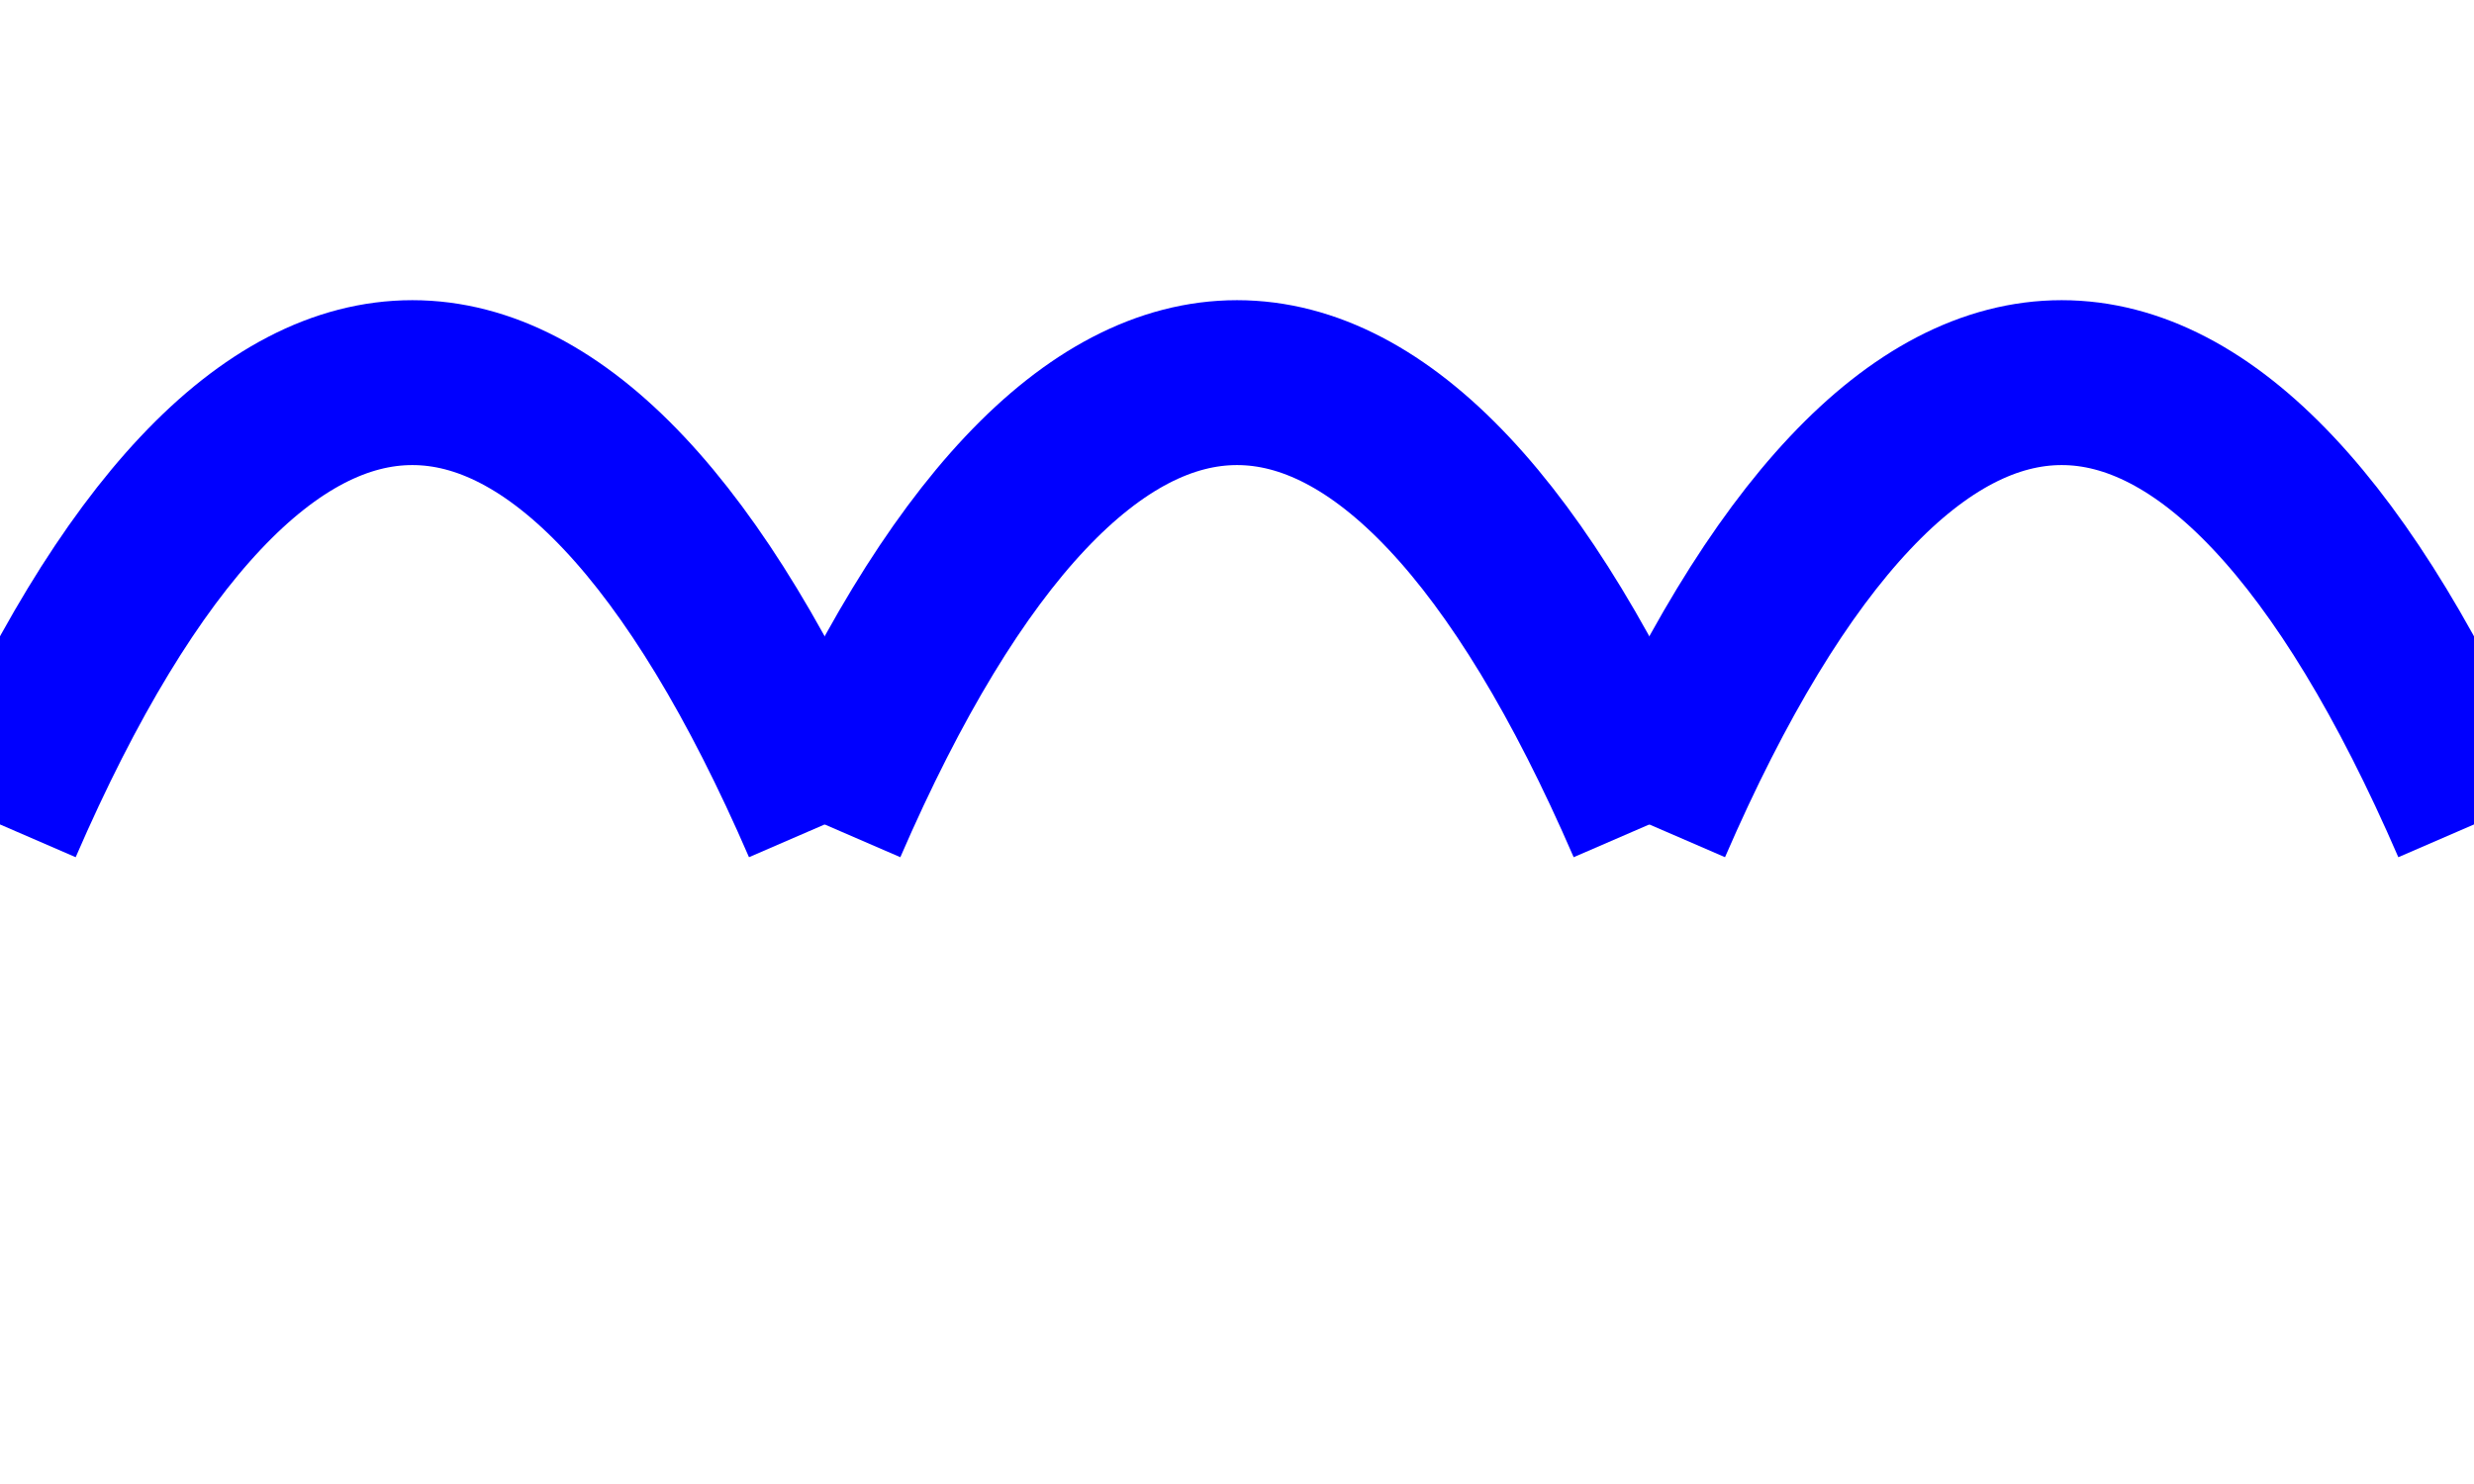
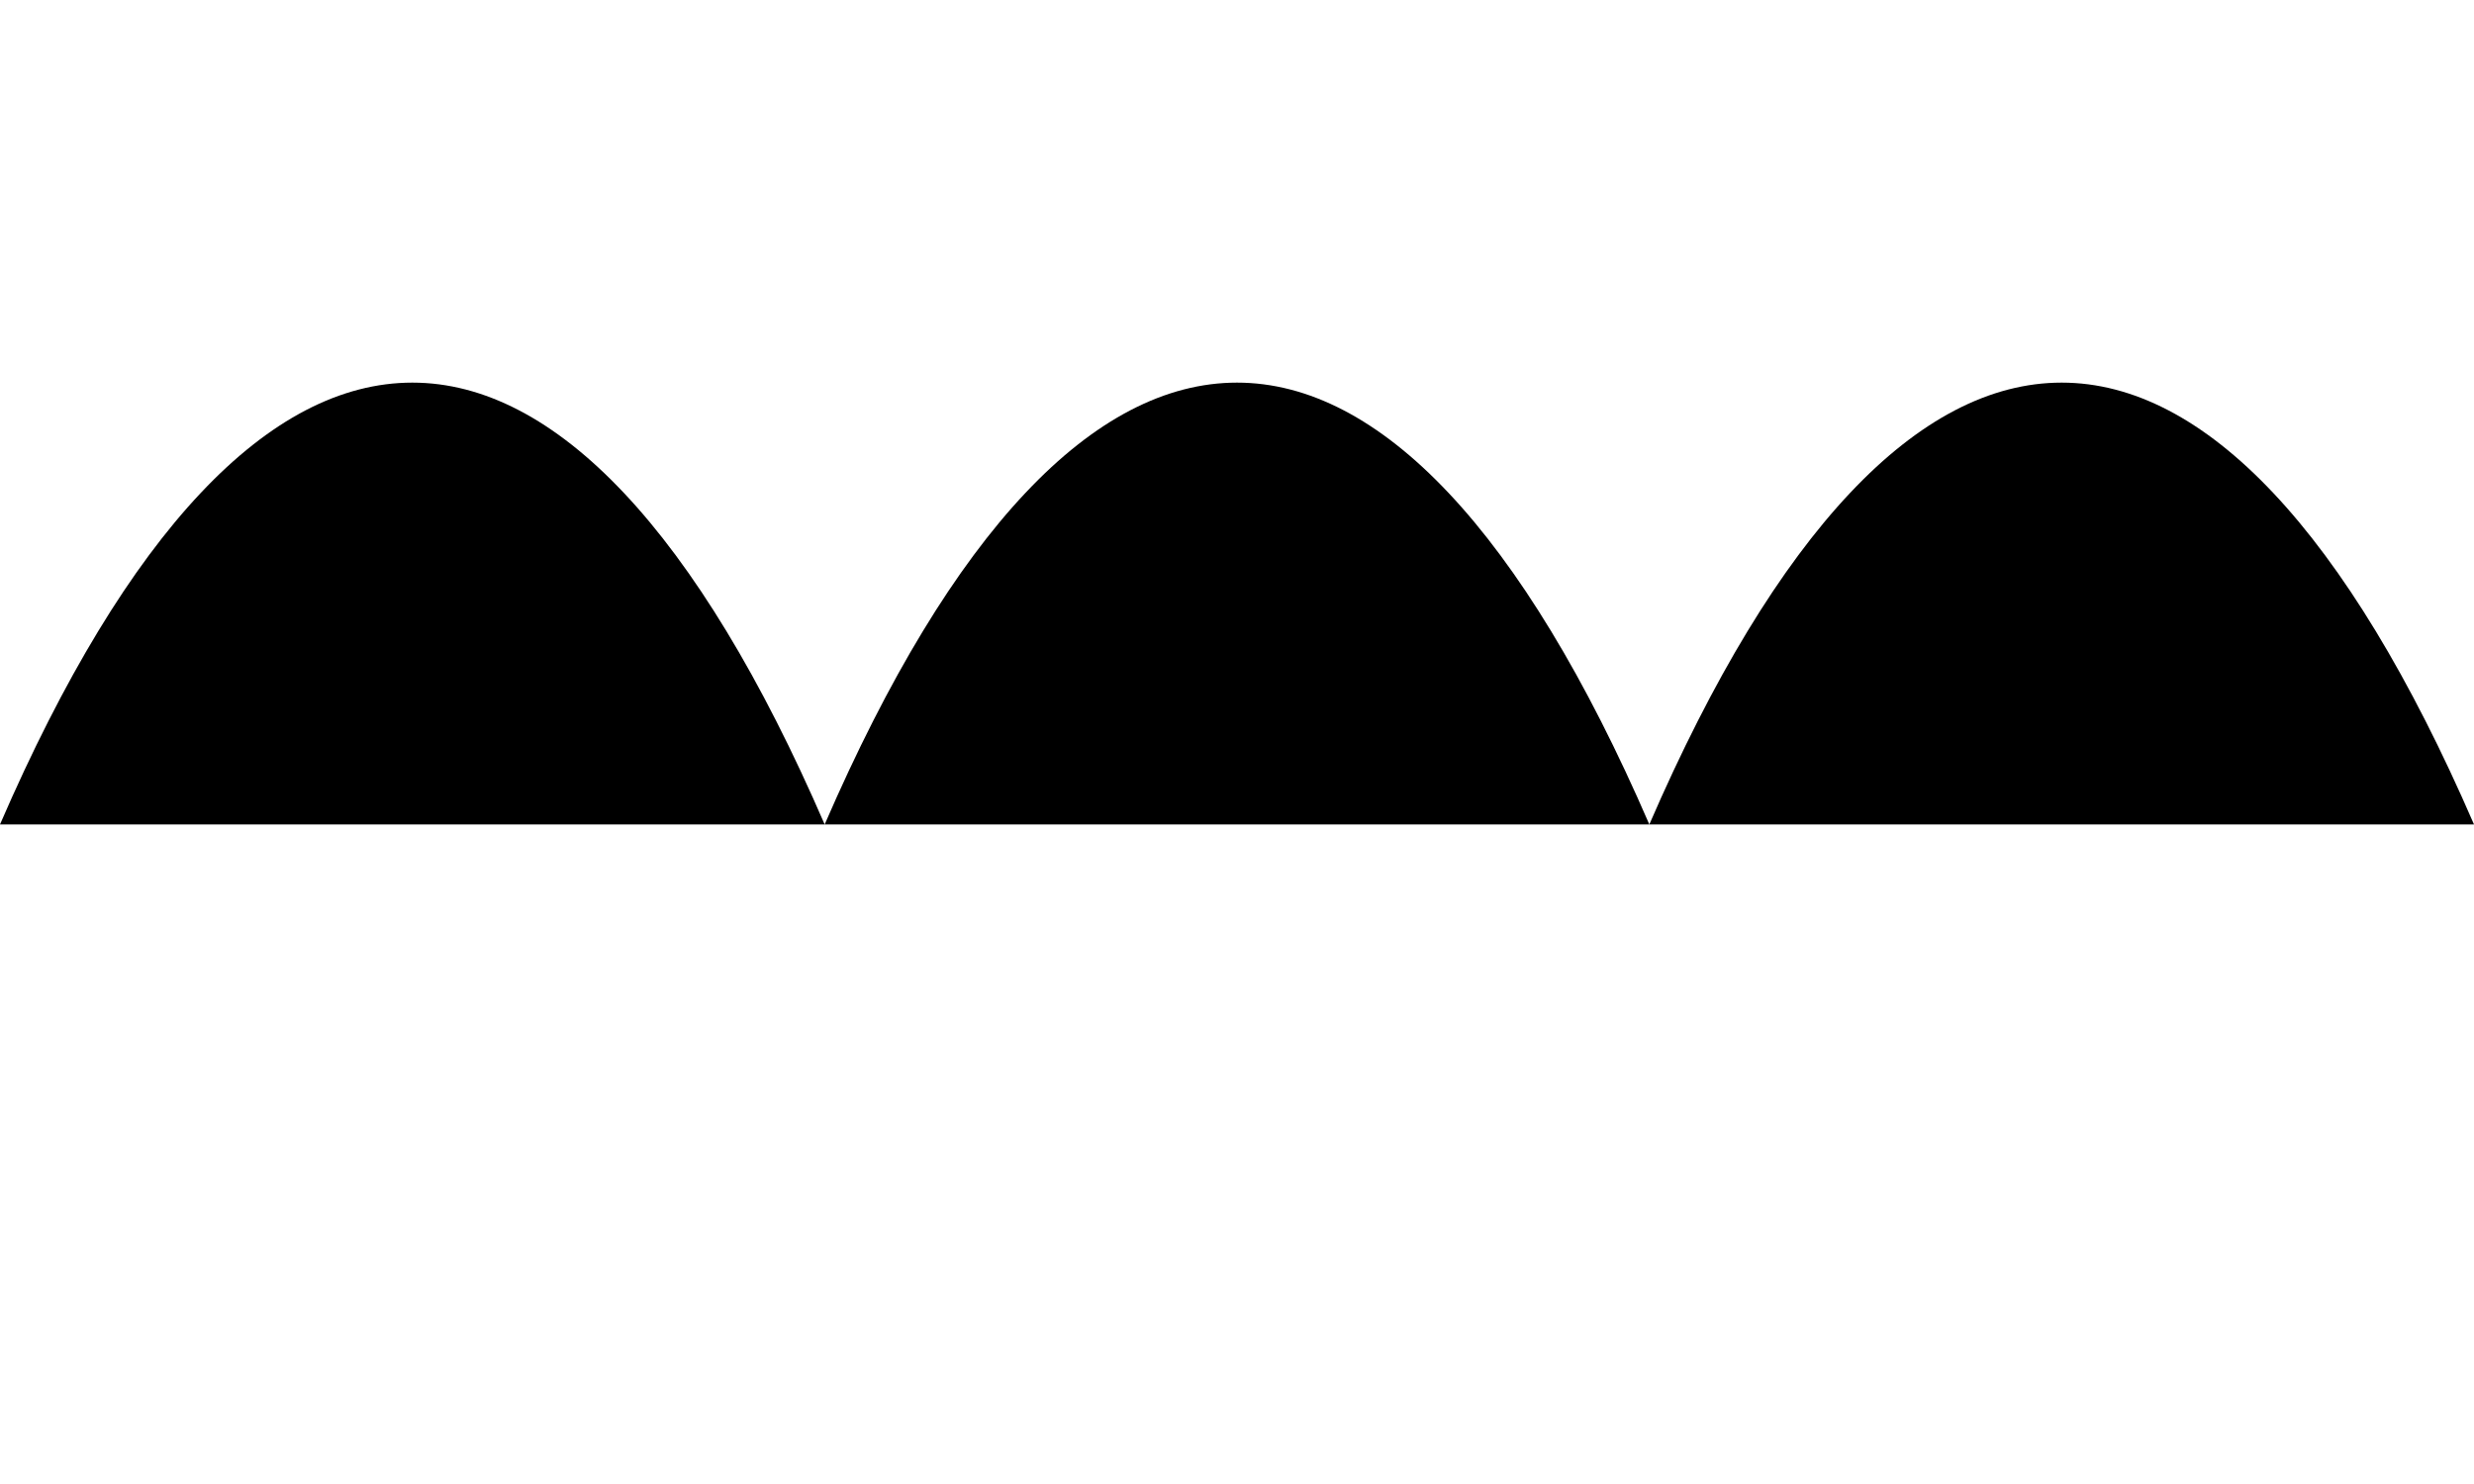
<svg xmlns="http://www.w3.org/2000/svg" version="1.0" width="15" height="9">
-   <path d="M5,5 A 5 20 0 0 0 0,5" fill="none" stroke="blue" stroke-width="1" />
-   <path d="M10,5 A 5 20 0 0 0 5,5" fill="none" stroke="blue" stroke-width="1" />
-   <path d="M15,5 A 5 20 0 0 0 10,5" fill="none" stroke="blue" stroke-width="1" />
+   <path d="M5,5 A 5 20 0 0 0 0,5" />
+   <path d="M10,5 A 5 20 0 0 0 5,5" />
+   <path d="M15,5 A 5 20 0 0 0 10,5" />
</svg>
